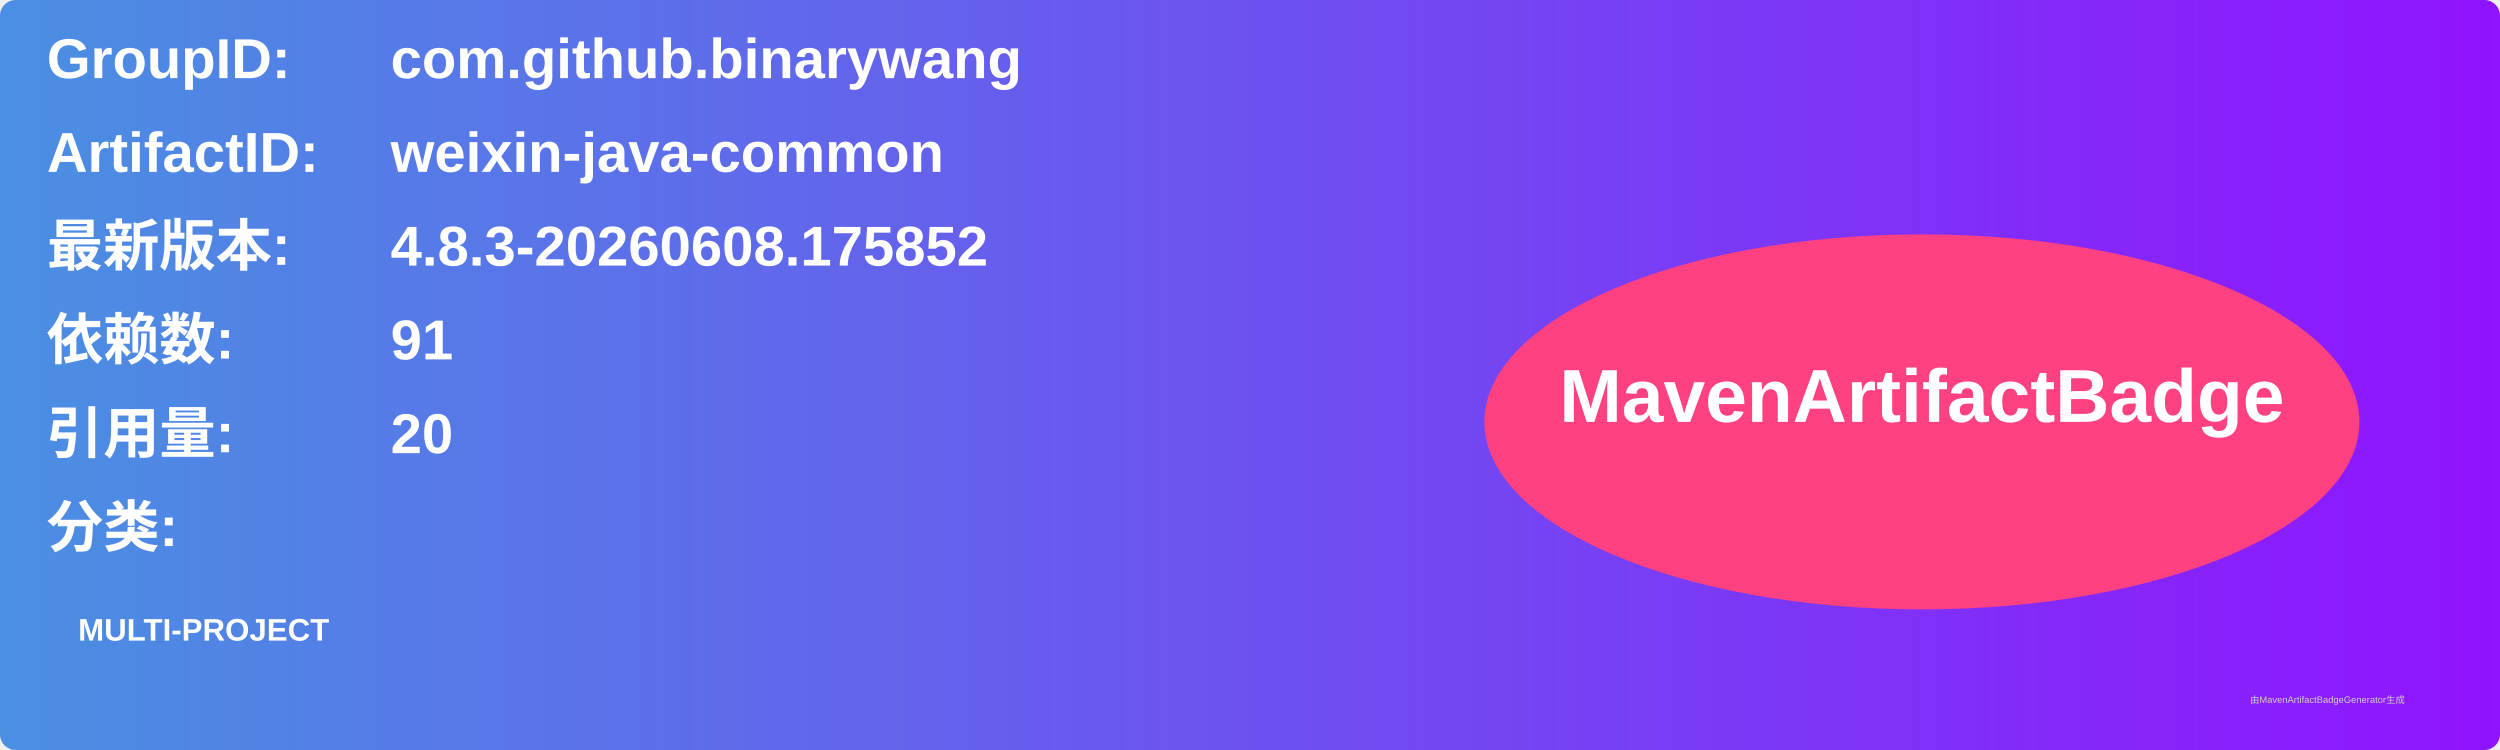
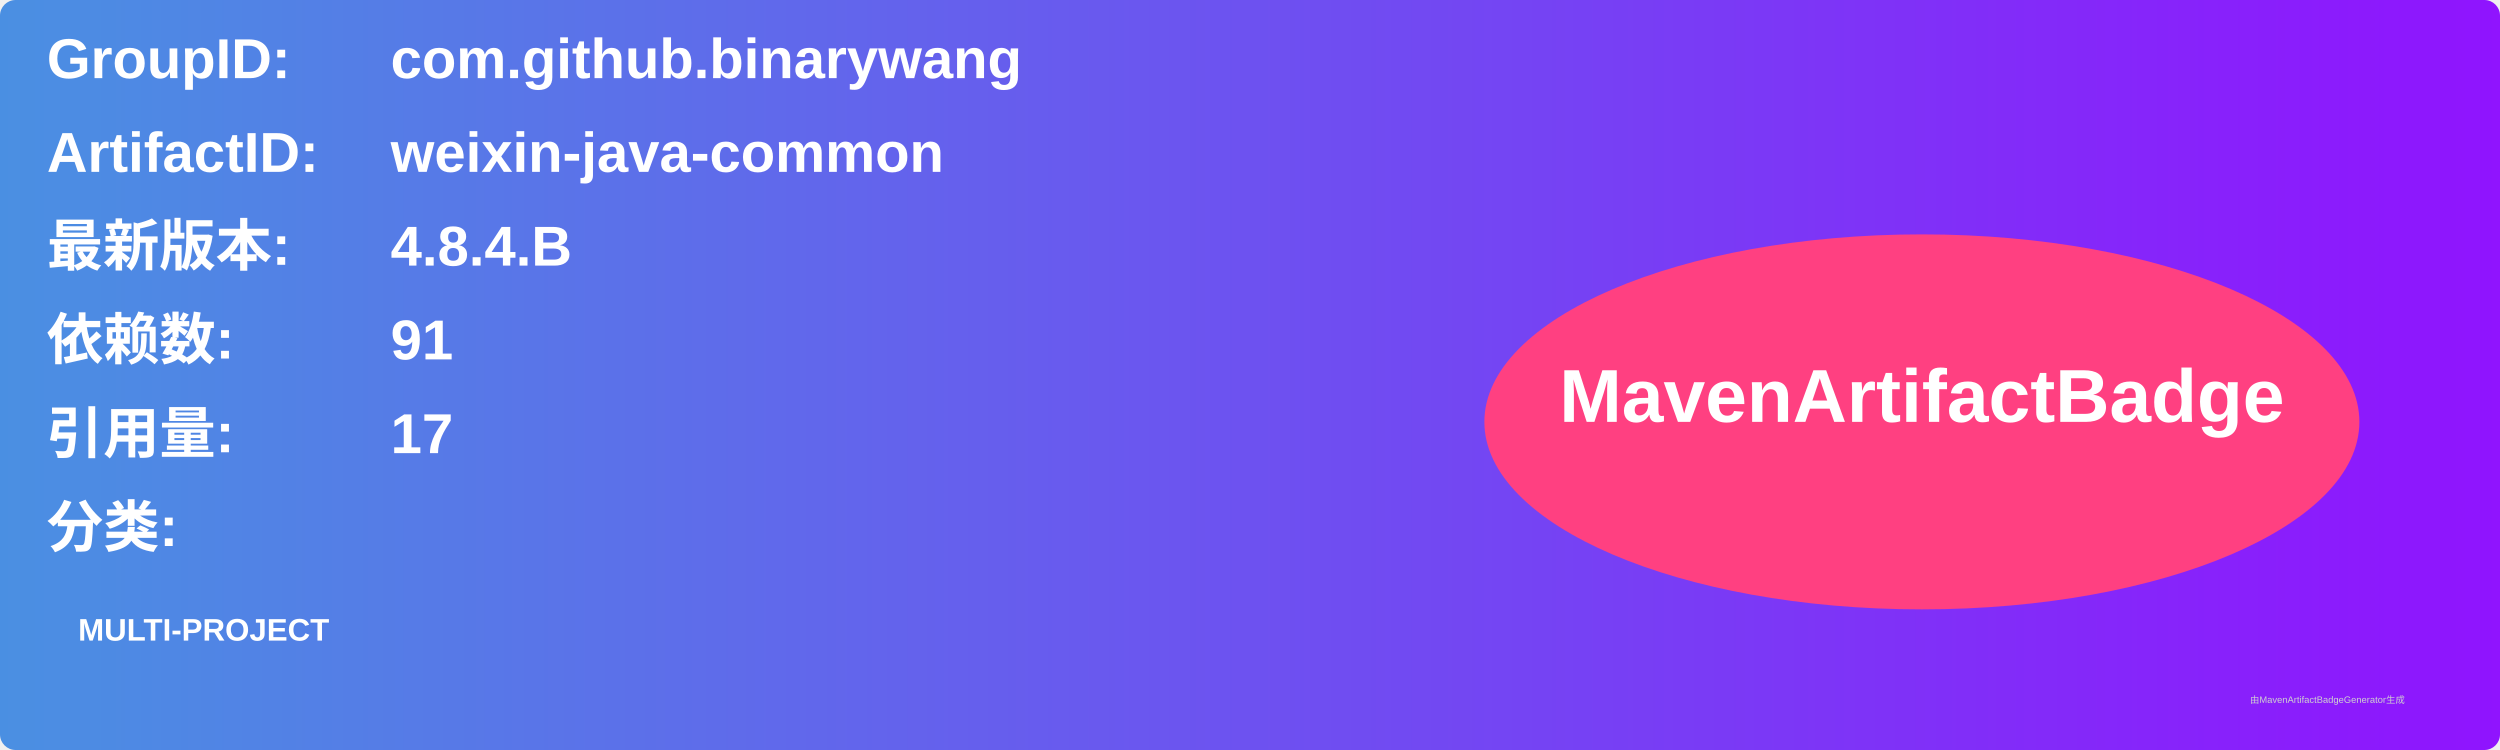
<svg xmlns="http://www.w3.org/2000/svg" width="800" height="240" viewBox="0 0 800 240">
  <linearGradient id="grad" x1="0%" y1="0%" x2="100%" y2="0%">
    <stop offset="0%" stop-color="#4a90e2" />
    <stop offset="100%" stop-color="#9013fe" />
  </linearGradient>
  <rect width="100%" height="100%" rx="5" ry="5" fill="url(#grad)" />
  <g transform="translate(15, 15)">
    <text x="0" y="10" font-family="Arial" font-size="18" fill="white" font-weight="bold" width="260">GroupID:</text>
    <text x="110" y="10" font-family="Arial" font-size="18" fill="white" font-weight="bold" width="460">com.github.binarywang</text>
    <text x="0" y="40" font-family="Arial" font-size="18" fill="white" font-weight="bold" width="260">ArtifactID:</text>
    <text x="110" y="40" font-family="Arial" font-size="18" fill="white" font-weight="bold" width="460">weixin-java-common</text>
    <text x="0" y="70" font-family="Arial" font-size="18" fill="white" font-weight="bold">最新版本:</text>
    <text x="110" y="70" font-family="Arial" font-size="18" fill="white" font-weight="bold">
-       <tspan font-weight="bold">4.8.3-20260608.175852</tspan>
+       <tspan font-weight="bold">4.8.4.B</tspan>
    </text>
    <text x="0" y="100" font-family="Arial" font-size="18" fill="white" font-weight="bold">依赖数: </text>
    <text x="110" y="100" font-family="Arial" font-size="18" fill="white">
      <tspan font-weight="bold">91</tspan>
    </text>
    <text x="0" y="130" font-family="Arial" font-size="18" fill="white" font-weight="bold">引用量: </text>
    <text x="110" y="130" font-family="Arial" font-size="18" fill="white">
-       <tspan font-weight="bold">20</tspan>
+       <tspan font-weight="bold">17</tspan>
    </text>
    <text x="0" y="160" font-family="Arial" font-size="18" fill="white" font-weight="bold">分类:</text>
    <text x="10" y="190" font-family="Arial" font-size="10" fill="white">
      <tspan font-weight="bold">MULTI-PROJECT</tspan>
    </text>
    <ellipse cx="600" cy="120" rx="140" ry="60" fill="#ff4081" />
    <text x="600" y="120" text-anchor="middle" font-family="Arial" font-size="24" fill="white" font-weight="bold">MavenArtifactBadge</text>
  </g>
  <text x="720" y="225" font-family="Arial" font-size="3" fill="#d0d0d0">由MavenArtifactBadgeGenerator生成</text>
</svg>
